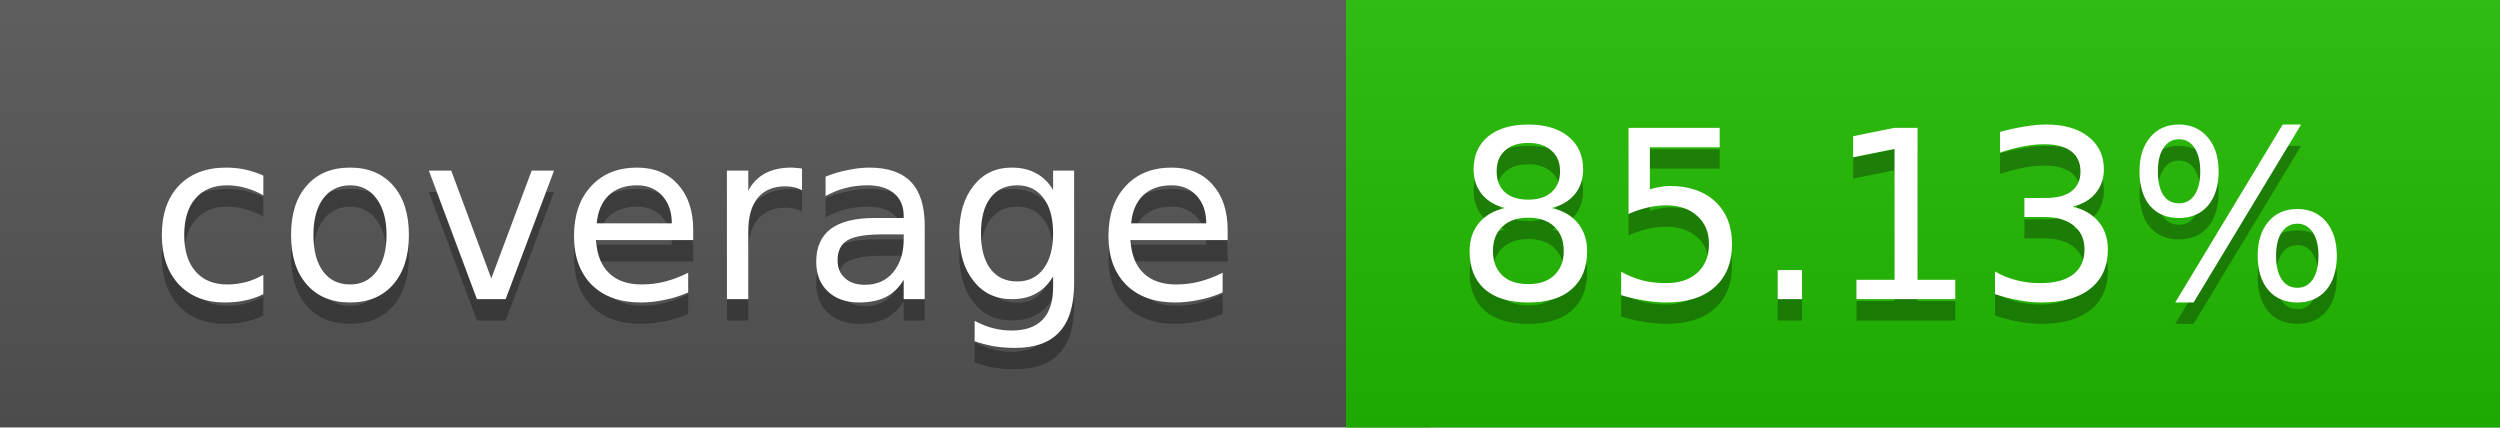
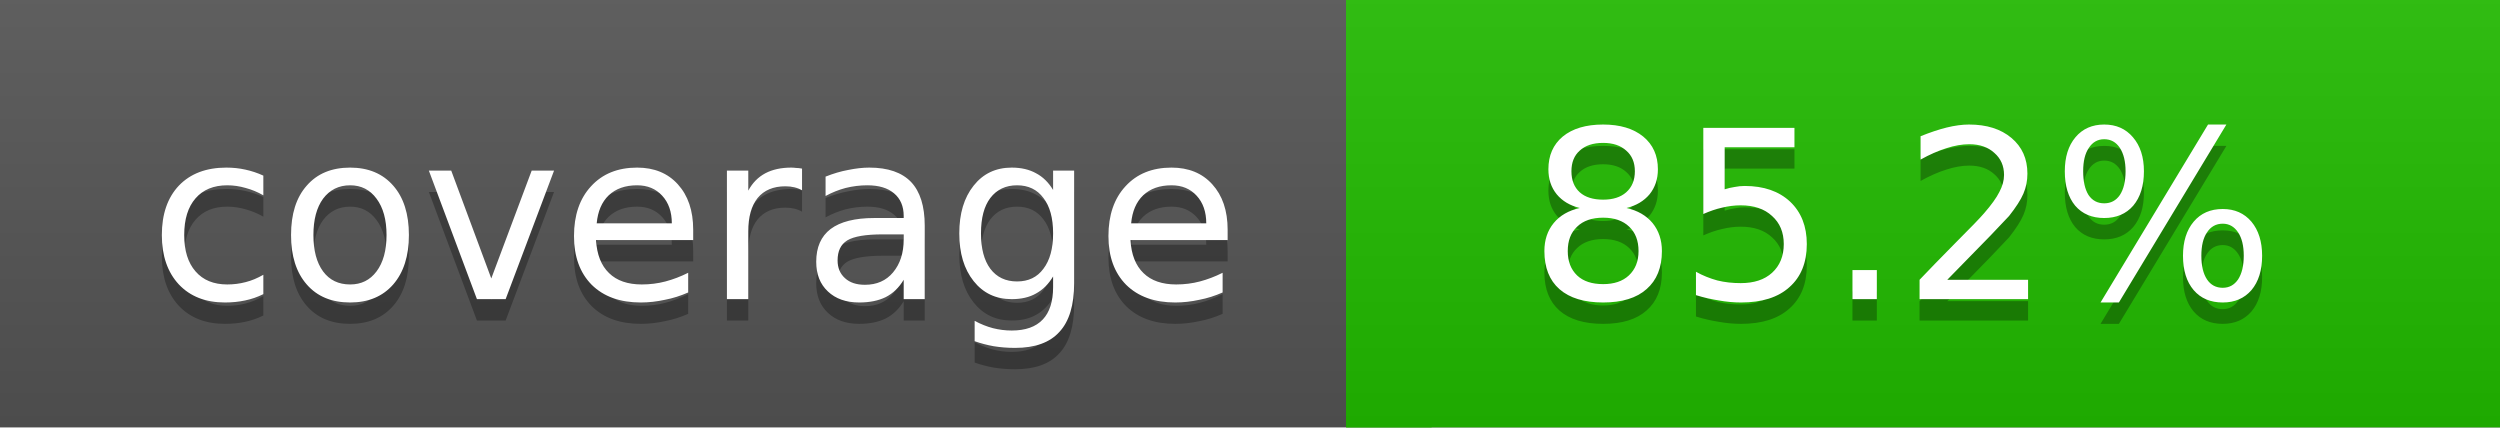
<svg xmlns="http://www.w3.org/2000/svg" width="117" height="20">
  <linearGradient id="a" x2="0" y2="100%">
    <stop offset="0" stop-color="#bbb" stop-opacity=".1" />
    <stop offset="1" stop-opacity=".1" />
  </linearGradient>
  <rect rx="0" width="117" height="20" fill="#555" />
  <rect rx="0" x="63" width="54" height="20" fill="#21bc00" />
  <path fill="#21bc00" d="M63 0h4v20h-4z" />
  <rect rx="0" width="117" height="20" fill="url(#a)" />
  <g fill="#fff" text-anchor="middle" font-family="DejaVu Sans,Verdana,Geneva,sans-serif" font-size="11">
    <text x="32.5" y="15" fill="#010101" fill-opacity=".3">coverage</text>
    <text x="32.5" y="14">coverage</text>
-     <text x="89" y="15" fill="#010101" fill-opacity=".3">85.13%</text>
-     <text x="89" y="14">85.13%</text>
+     <text x="89" y="15" fill="#010101" fill-opacity=".3">85.2%</text>
+     <text x="89" y="14">85.2%</text>
  </g>
</svg>
